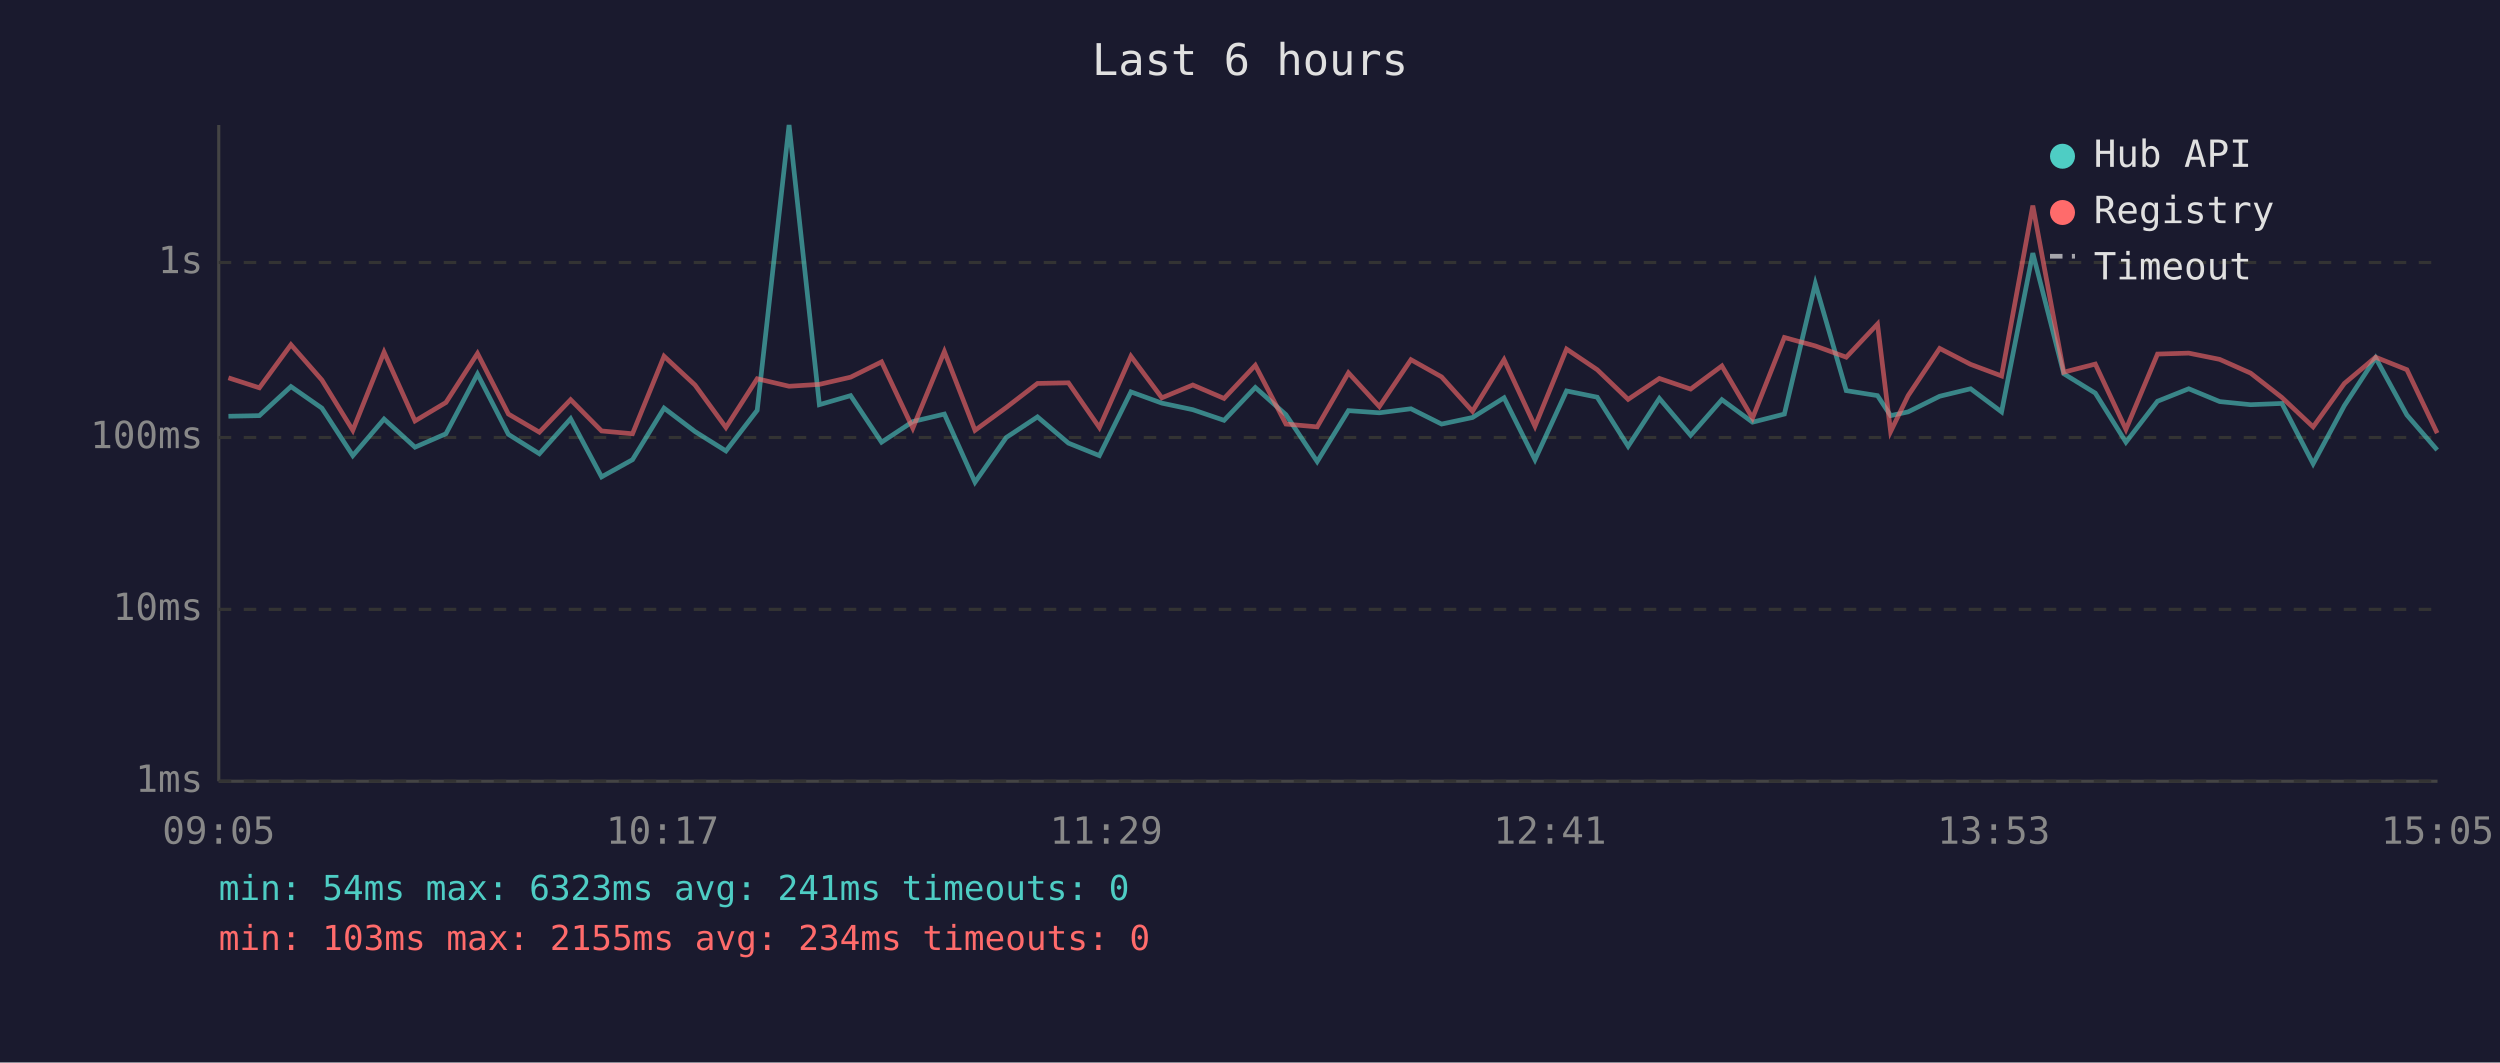
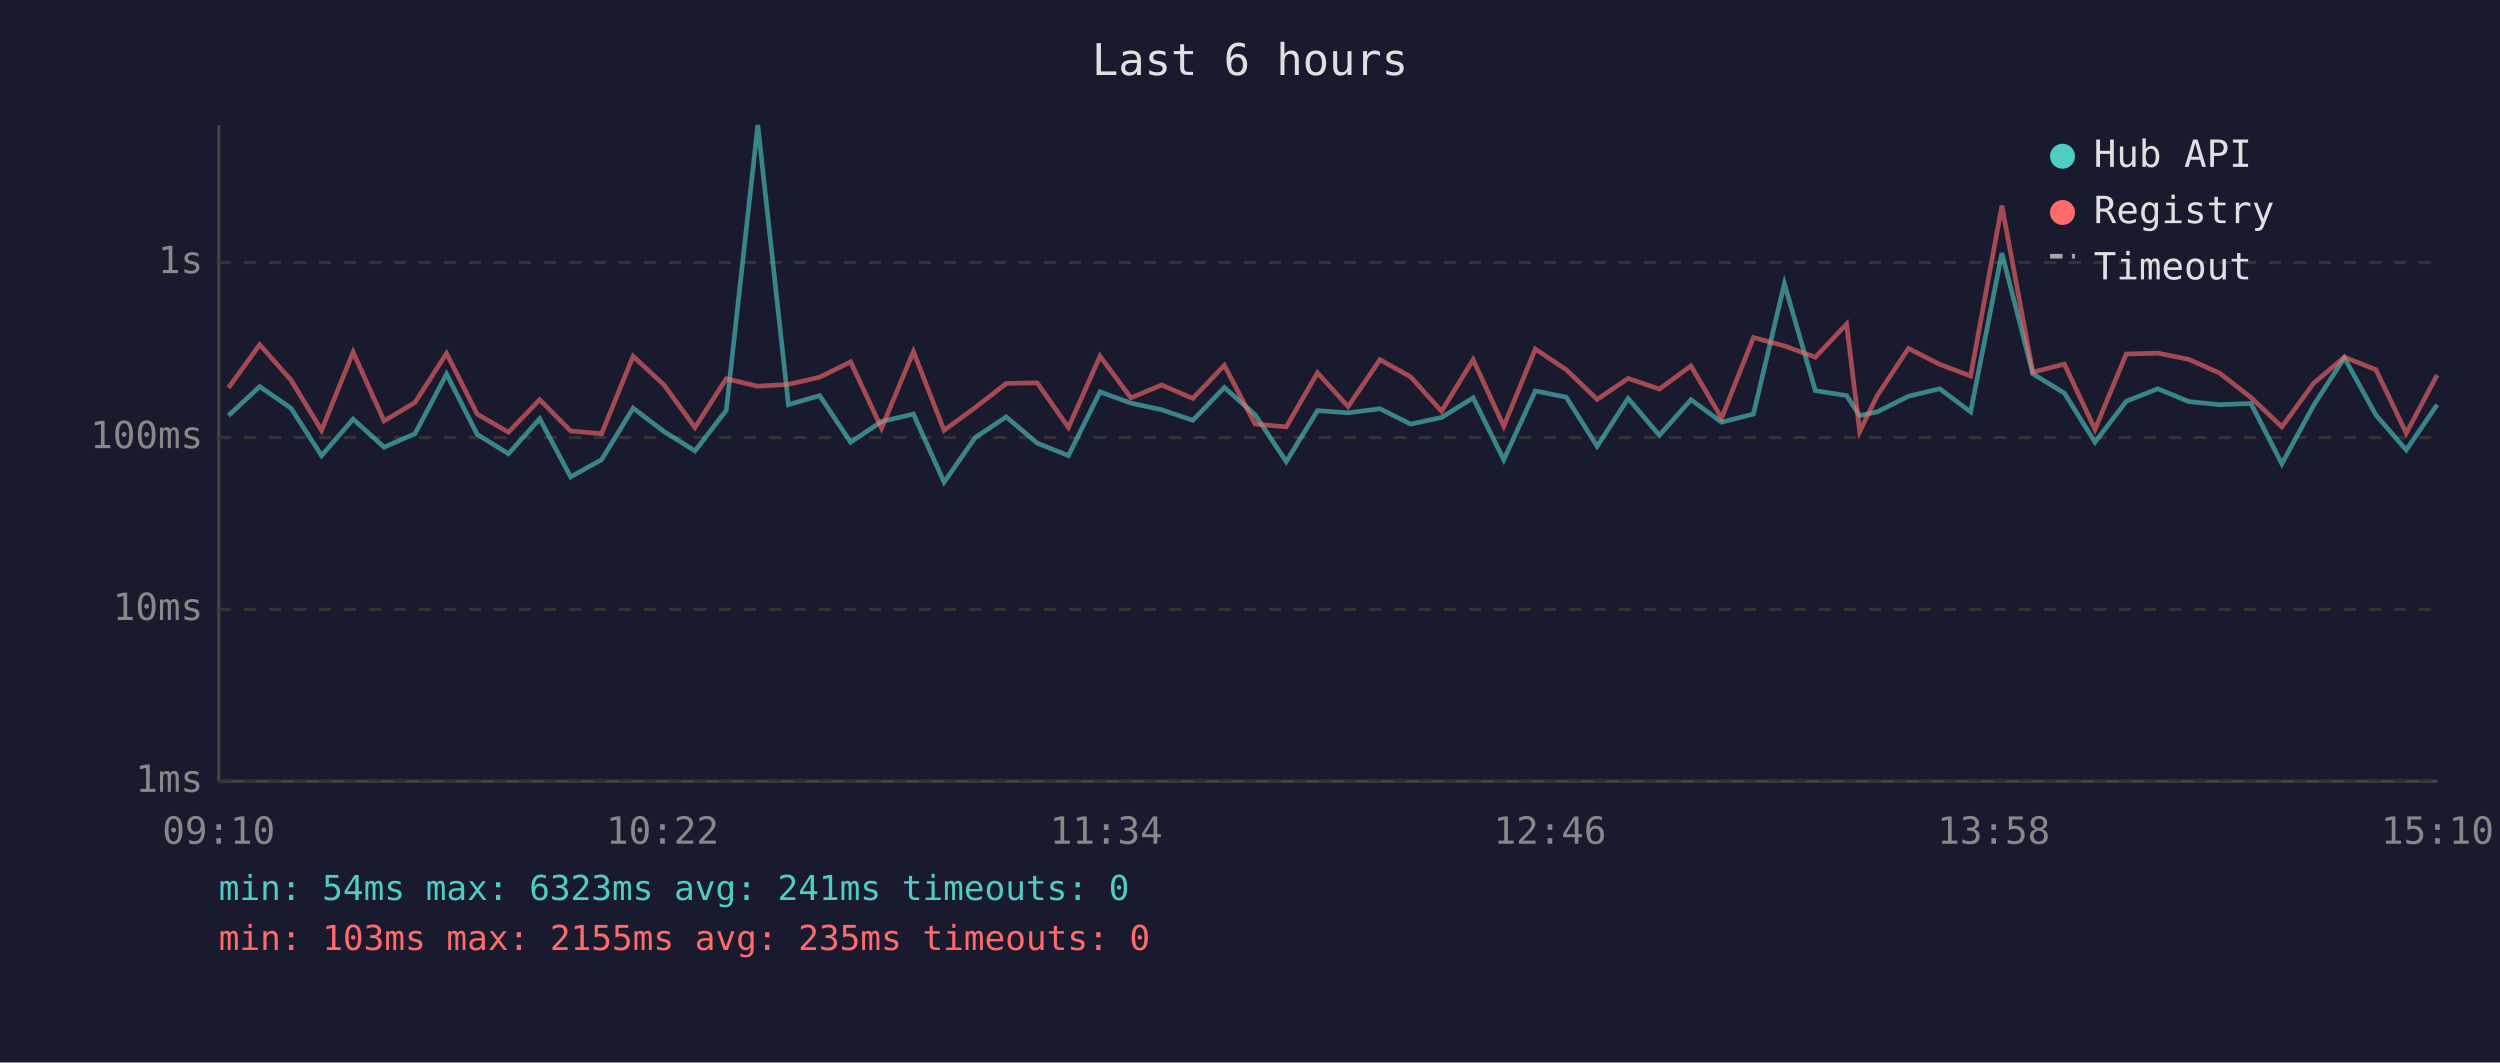
<svg xmlns="http://www.w3.org/2000/svg" viewBox="0 0 800 340" font-family="monospace" font-size="12">
  <rect width="800" height="340" fill="#1a1a2e" />
  <text x="400" y="24" fill="#e0e0e0" font-size="14" text-anchor="middle">Last 6 hours</text>
  <line x1="70" y1="40" x2="70" y2="250" stroke="#444" stroke-width="1" />
  <line x1="70" y1="250" x2="780" y2="250" stroke="#444" stroke-width="1" />
  <line x1="70" y1="250" x2="780" y2="250" stroke="#333" stroke-width="1" stroke-dasharray="4" />
  <text x="65" y="250" fill="#888" text-anchor="end" dominant-baseline="middle">1ms</text>
  <line x1="70" y1="195" x2="780" y2="195" stroke="#333" stroke-width="1" stroke-dasharray="4" />
  <text x="65" y="195" fill="#888" text-anchor="end" dominant-baseline="middle">10ms</text>
  <line x1="70" y1="140" x2="780" y2="140" stroke="#333" stroke-width="1" stroke-dasharray="4" />
  <text x="65" y="140" fill="#888" text-anchor="end" dominant-baseline="middle">100ms</text>
  <line x1="70" y1="84" x2="780" y2="84" stroke="#333" stroke-width="1" stroke-dasharray="4" />
  <text x="65" y="84" fill="#888" text-anchor="end" dominant-baseline="middle">1s</text>
-   <text x="70" y="270" fill="#888" text-anchor="middle">09:05</text>
-   <text x="212" y="270" fill="#888" text-anchor="middle">10:17</text>
-   <text x="354" y="270" fill="#888" text-anchor="middle">11:29</text>
-   <text x="496" y="270" fill="#888" text-anchor="middle">12:41</text>
-   <text x="638" y="270" fill="#888" text-anchor="middle">13:53</text>
-   <text x="780" y="270" fill="#888" text-anchor="middle">15:05</text>
-   <polyline points="73.1,133.2 83.0,133.0 93.1,123.7 103.0,130.6 112.9,145.8 122.9,134.1 132.8,143.1 142.7,138.8 152.8,119.7 162.7,139.0 172.6,145.2 182.6,134.0 192.5,152.6 202.4,147.1 212.5,130.6 222.4,138.1 232.3,144.3 242.3,131.3 252.5,40.0 262.2,129.5 272.2,126.6 282.1,141.5 292.1,134.9 302.2,132.5 312.0,154.3 322.0,140.0 332.0,133.4 341.9,141.8 351.8,145.8 361.9,125.4 371.8,129.0 381.7,131.1 391.7,134.5 401.7,124.0 411.5,132.7 421.5,147.7 431.5,131.4 441.4,132.1 451.5,130.8 461.3,135.7 471.2,133.6 481.3,127.3 491.2,147.1 501.3,125.1 511.1,127.1 521.0,142.8 531.0,127.5 541.0,139.3 551.0,127.9 560.8,135.1 571.0,132.5 580.9,90.8 590.8,125.0 600.8,126.6 605.0,133.0 610.6,131.8 620.7,126.8 630.6,124.4 640.5,131.8 650.5,81.0 660.4,119.6 670.5,125.8 680.3,141.5 690.4,128.4 700.4,124.4 710.3,128.5 720.2,129.5 730.2,129.1 740.2,148.4 750.2,129.8 760.2,114.5 770.2,132.8 779.9,144.0" fill="none" stroke="#4ecdc4" stroke-width="1.5" opacity="0.6" />
-   <polyline points="73.1,120.9 83.0,124.1 93.1,110.3 103.0,121.6 112.9,137.7 122.9,112.7 132.8,134.7 142.7,128.8 152.8,113.1 162.7,132.5 172.6,138.3 182.6,127.9 192.5,137.9 202.4,138.8 212.5,114.0 222.4,123.2 232.3,136.8 242.3,121.2 252.5,123.6 262.2,123.0 272.2,120.7 282.1,115.8 292.1,137.0 302.2,112.5 312.0,137.7 322.0,130.4 332.0,122.7 341.9,122.5 351.8,136.8 361.9,114.0 371.8,127.3 381.7,123.2 391.7,127.5 401.7,116.9 411.5,135.7 421.5,136.6 431.5,119.3 441.4,130.1 451.5,115.1 461.3,120.6 471.2,131.6 481.3,115.1 491.2,136.4 501.3,111.7 511.1,118.3 521.0,127.8 531.0,121.1 541.0,124.5 551.0,117.1 560.8,133.8 571.0,108.0 580.9,110.7 590.8,114.3 600.8,103.7 605.0,138.1 610.6,126.6 620.7,111.5 630.6,116.6 640.5,120.3 650.5,65.8 660.4,119.1 670.5,116.5 680.3,137.4 690.4,113.3 700.4,113.0 710.3,115.0 720.2,119.4 730.2,127.2 740.2,136.6 750.2,122.7 760.2,114.3 770.2,118.3 779.9,138.6" fill="none" stroke="#ff6b6b" stroke-width="1.5" opacity="0.6" />
+   <text x="70" y="270" fill="#888" text-anchor="middle">09:10</text>
+   <text x="212" y="270" fill="#888" text-anchor="middle">10:22</text>
+   <text x="354" y="270" fill="#888" text-anchor="middle">11:34</text>
+   <text x="496" y="270" fill="#888" text-anchor="middle">12:46</text>
+   <text x="638" y="270" fill="#888" text-anchor="middle">13:58</text>
+   <text x="780" y="270" fill="#888" text-anchor="middle">15:10</text>
+   <polyline points="73.1,133.0 83.1,123.7 93.1,130.6 102.9,145.8 113.0,134.1 122.9,143.1 132.8,138.8 142.9,119.7 152.7,139.0 162.7,145.2 172.7,134.0 182.6,152.6 192.5,147.1 202.6,130.6 212.5,138.1 222.4,144.3 232.4,131.3 242.5,40.0 252.3,129.5 262.3,126.6 272.2,141.5 282.1,134.9 292.3,132.5 302.1,154.3 312.1,140.0 322.0,133.4 331.9,141.8 341.9,145.8 352.0,125.4 361.9,129.0 371.7,131.1 381.7,134.5 391.8,124.0 401.6,132.7 411.6,147.7 421.6,131.4 431.4,132.1 441.6,130.8 451.4,135.7 461.3,133.6 471.4,127.3 481.2,147.1 491.3,125.1 501.2,127.1 511.1,142.8 521.0,127.5 531.0,139.3 541.1,127.9 550.9,135.1 561.1,132.5 571.0,90.8 580.9,125.0 590.9,126.6 595.1,133.0 600.7,131.8 610.7,126.8 620.7,124.4 630.6,131.8 640.6,81.0 650.5,119.6 660.6,125.8 670.4,141.5 680.4,128.4 690.5,124.4 700.4,128.5 710.3,129.5 720.3,129.1 730.2,148.4 740.3,129.8 750.2,114.5 760.3,132.8 770.0,144.0 779.9,129.5" fill="none" stroke="#4ecdc4" stroke-width="1.5" opacity="0.6" />
+   <polyline points="73.1,124.1 83.1,110.3 93.1,121.6 102.9,137.7 113.0,112.7 122.9,134.7 132.8,128.8 142.9,113.1 152.7,132.5 162.7,138.3 172.7,127.9 182.6,137.9 192.5,138.8 202.6,114.0 212.5,123.2 222.4,136.8 232.4,121.2 242.5,123.6 252.3,123.0 262.3,120.7 272.2,115.8 282.1,137.0 292.3,112.5 302.1,137.7 312.1,130.4 322.0,122.7 331.9,122.5 341.9,136.8 352.0,114.0 361.9,127.3 371.7,123.2 381.7,127.5 391.8,116.9 401.6,135.7 411.6,136.6 421.6,119.3 431.4,130.1 441.6,115.1 451.4,120.6 461.3,131.6 471.4,115.1 481.2,136.4 491.3,111.7 501.2,118.3 511.1,127.8 521.0,121.1 531.0,124.5 541.1,117.1 550.9,133.8 561.1,108.0 571.0,110.7 580.9,114.3 590.9,103.7 595.1,138.1 600.7,126.6 610.7,111.5 620.7,116.6 630.6,120.3 640.6,65.8 650.5,119.1 660.6,116.5 670.4,137.4 680.4,113.3 690.5,113.0 700.4,115.0 710.3,119.4 720.3,127.2 730.2,136.6 740.3,122.7 750.2,114.3 760.3,118.3 770.0,138.6 779.9,120.0" fill="none" stroke="#ff6b6b" stroke-width="1.5" opacity="0.6" />
  <circle cx="660" cy="50" r="4" fill="#4ecdc4" />
  <text x="670" y="50" fill="#e0e0e0" dominant-baseline="middle">Hub API</text>
  <circle cx="660" cy="68" r="4" fill="#ff6b6b" />
  <text x="670" y="68" fill="#e0e0e0" dominant-baseline="middle">Registry</text>
  <line x1="656" y1="82" x2="664" y2="82" stroke="#e0e0e0" stroke-width="1.5" stroke-dasharray="4,3" opacity="0.7" />
  <text x="670" y="86" fill="#e0e0e0" dominant-baseline="middle">Timeout</text>
  <text x="70" y="288" fill="#4ecdc4" font-size="11">min: 54ms  max: 6323ms  avg: 241ms  timeouts: 0</text>
-   <text x="70" y="304" fill="#ff6b6b" font-size="11">min: 103ms  max: 2155ms  avg: 234ms  timeouts: 0</text>
+   <text x="70" y="304" fill="#ff6b6b" font-size="11">min: 103ms  max: 2155ms  avg: 235ms  timeouts: 0</text>
</svg>
